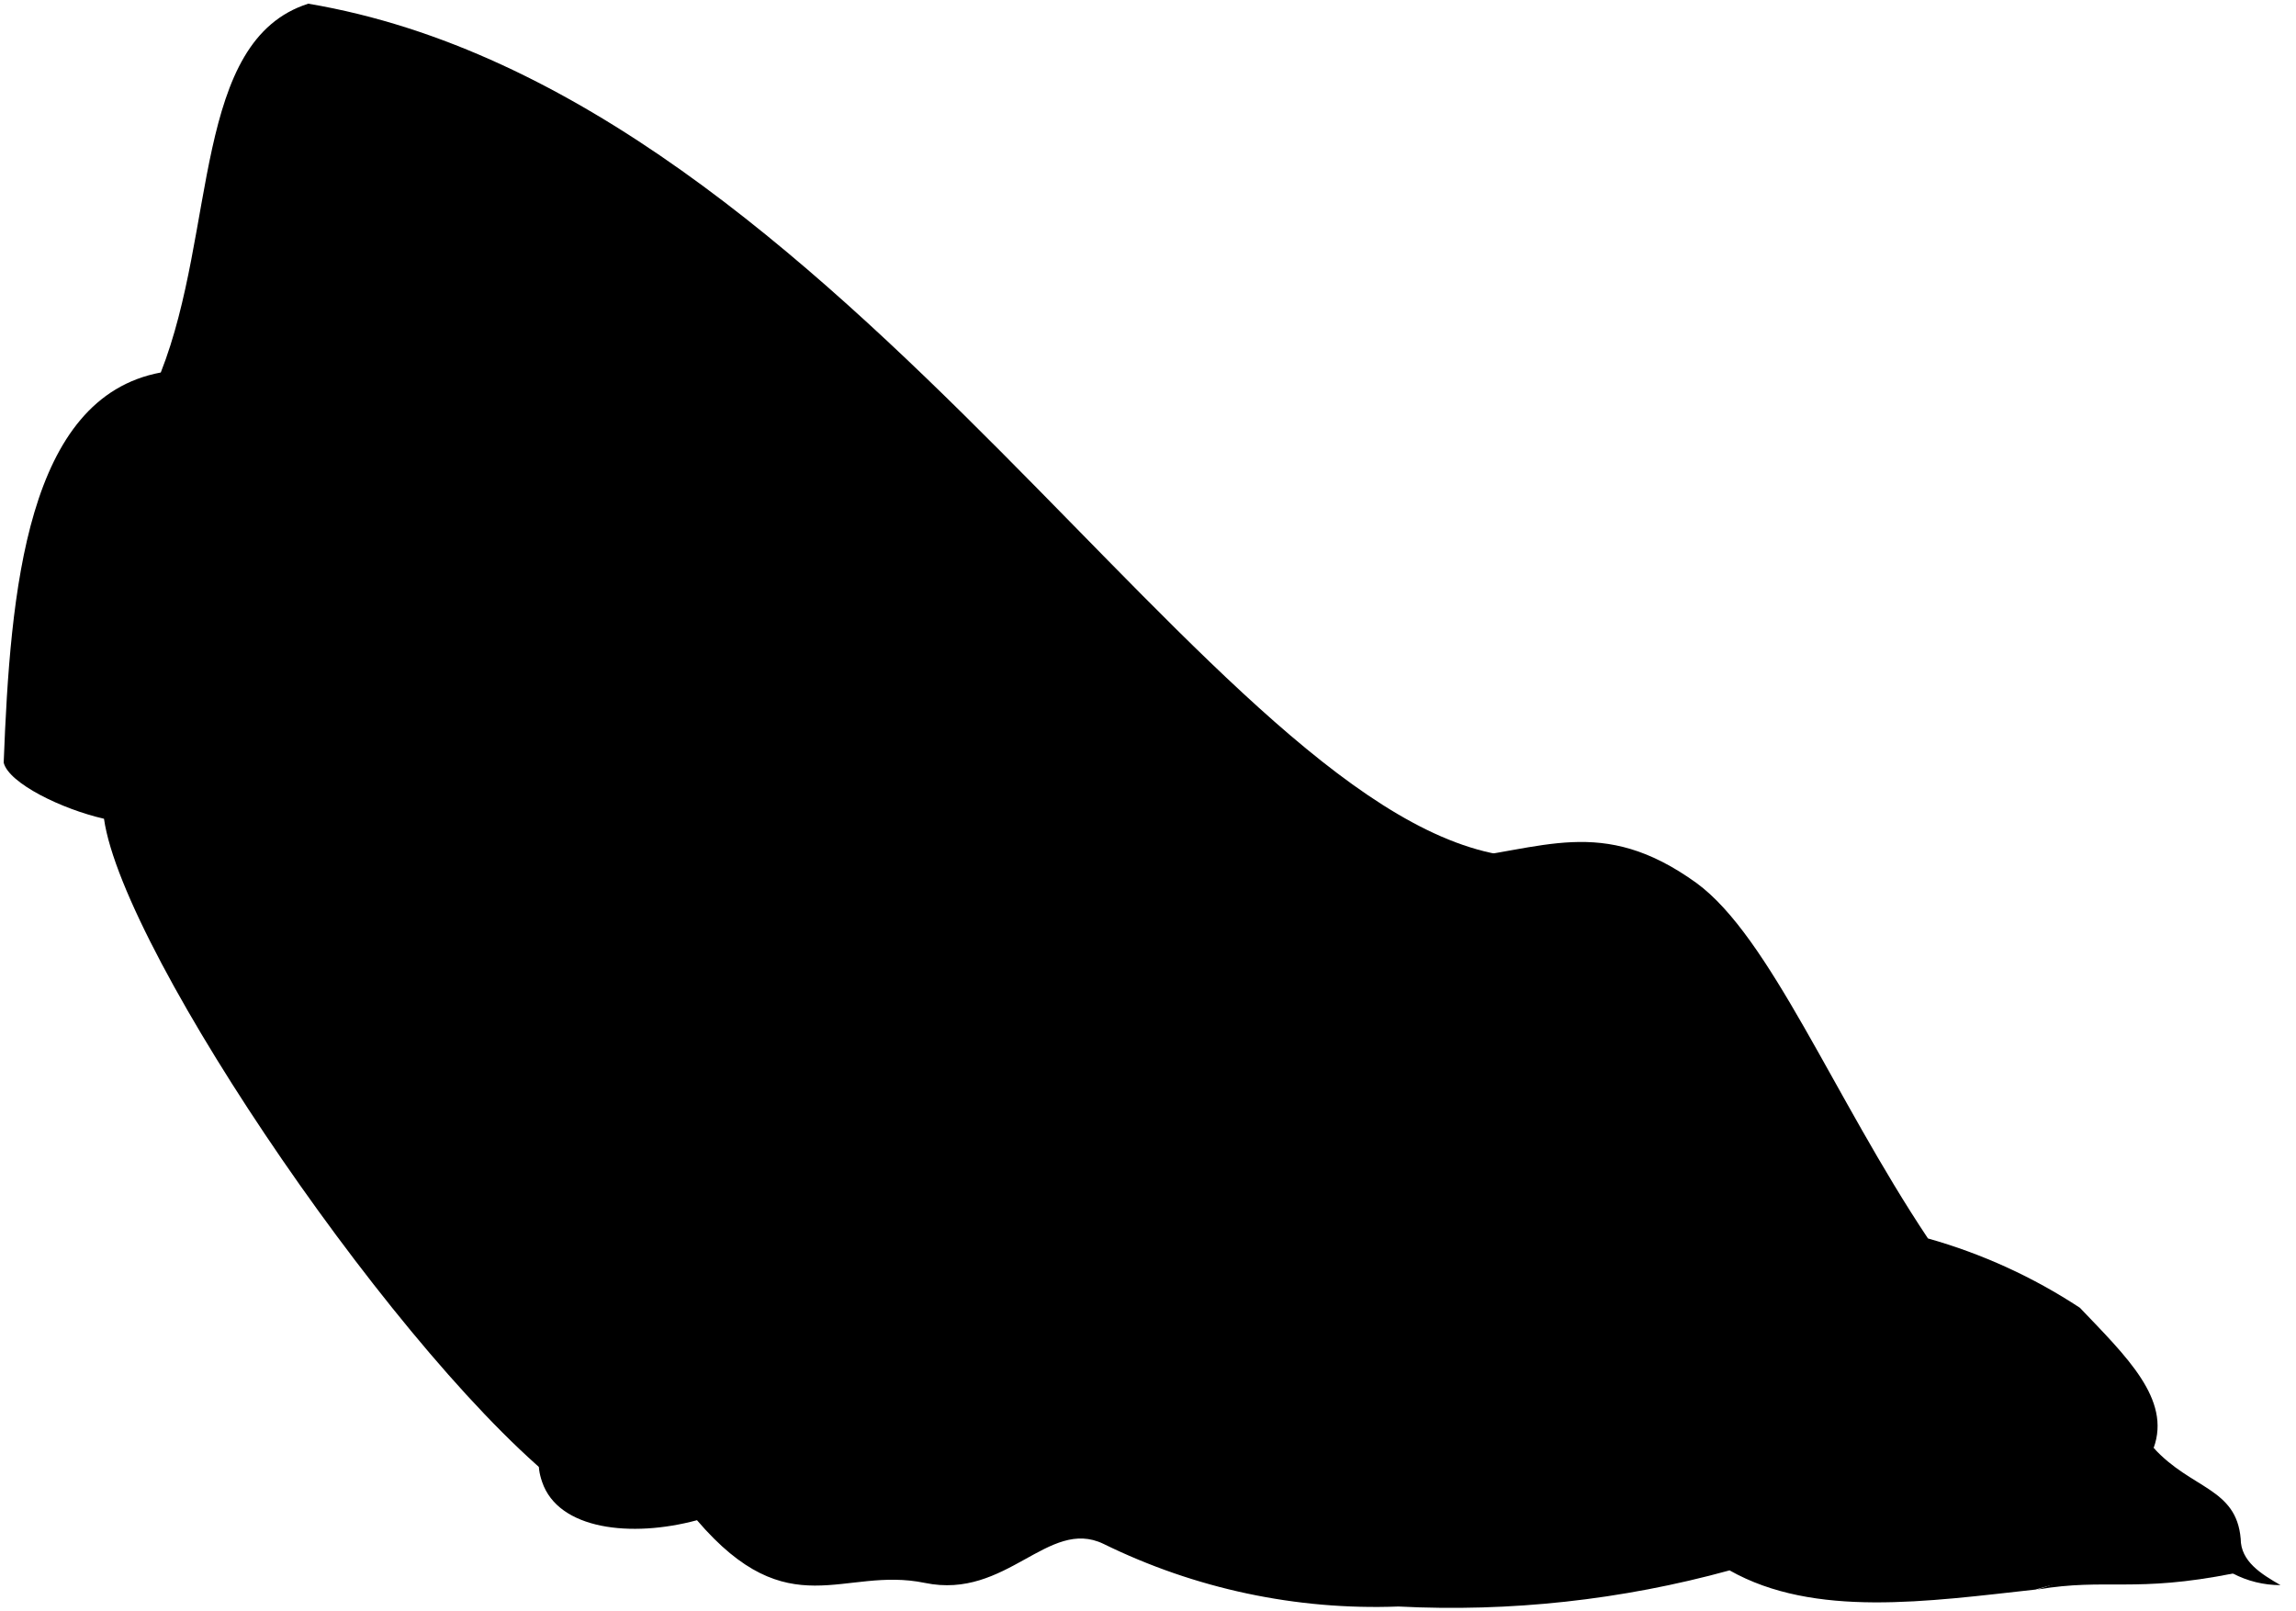
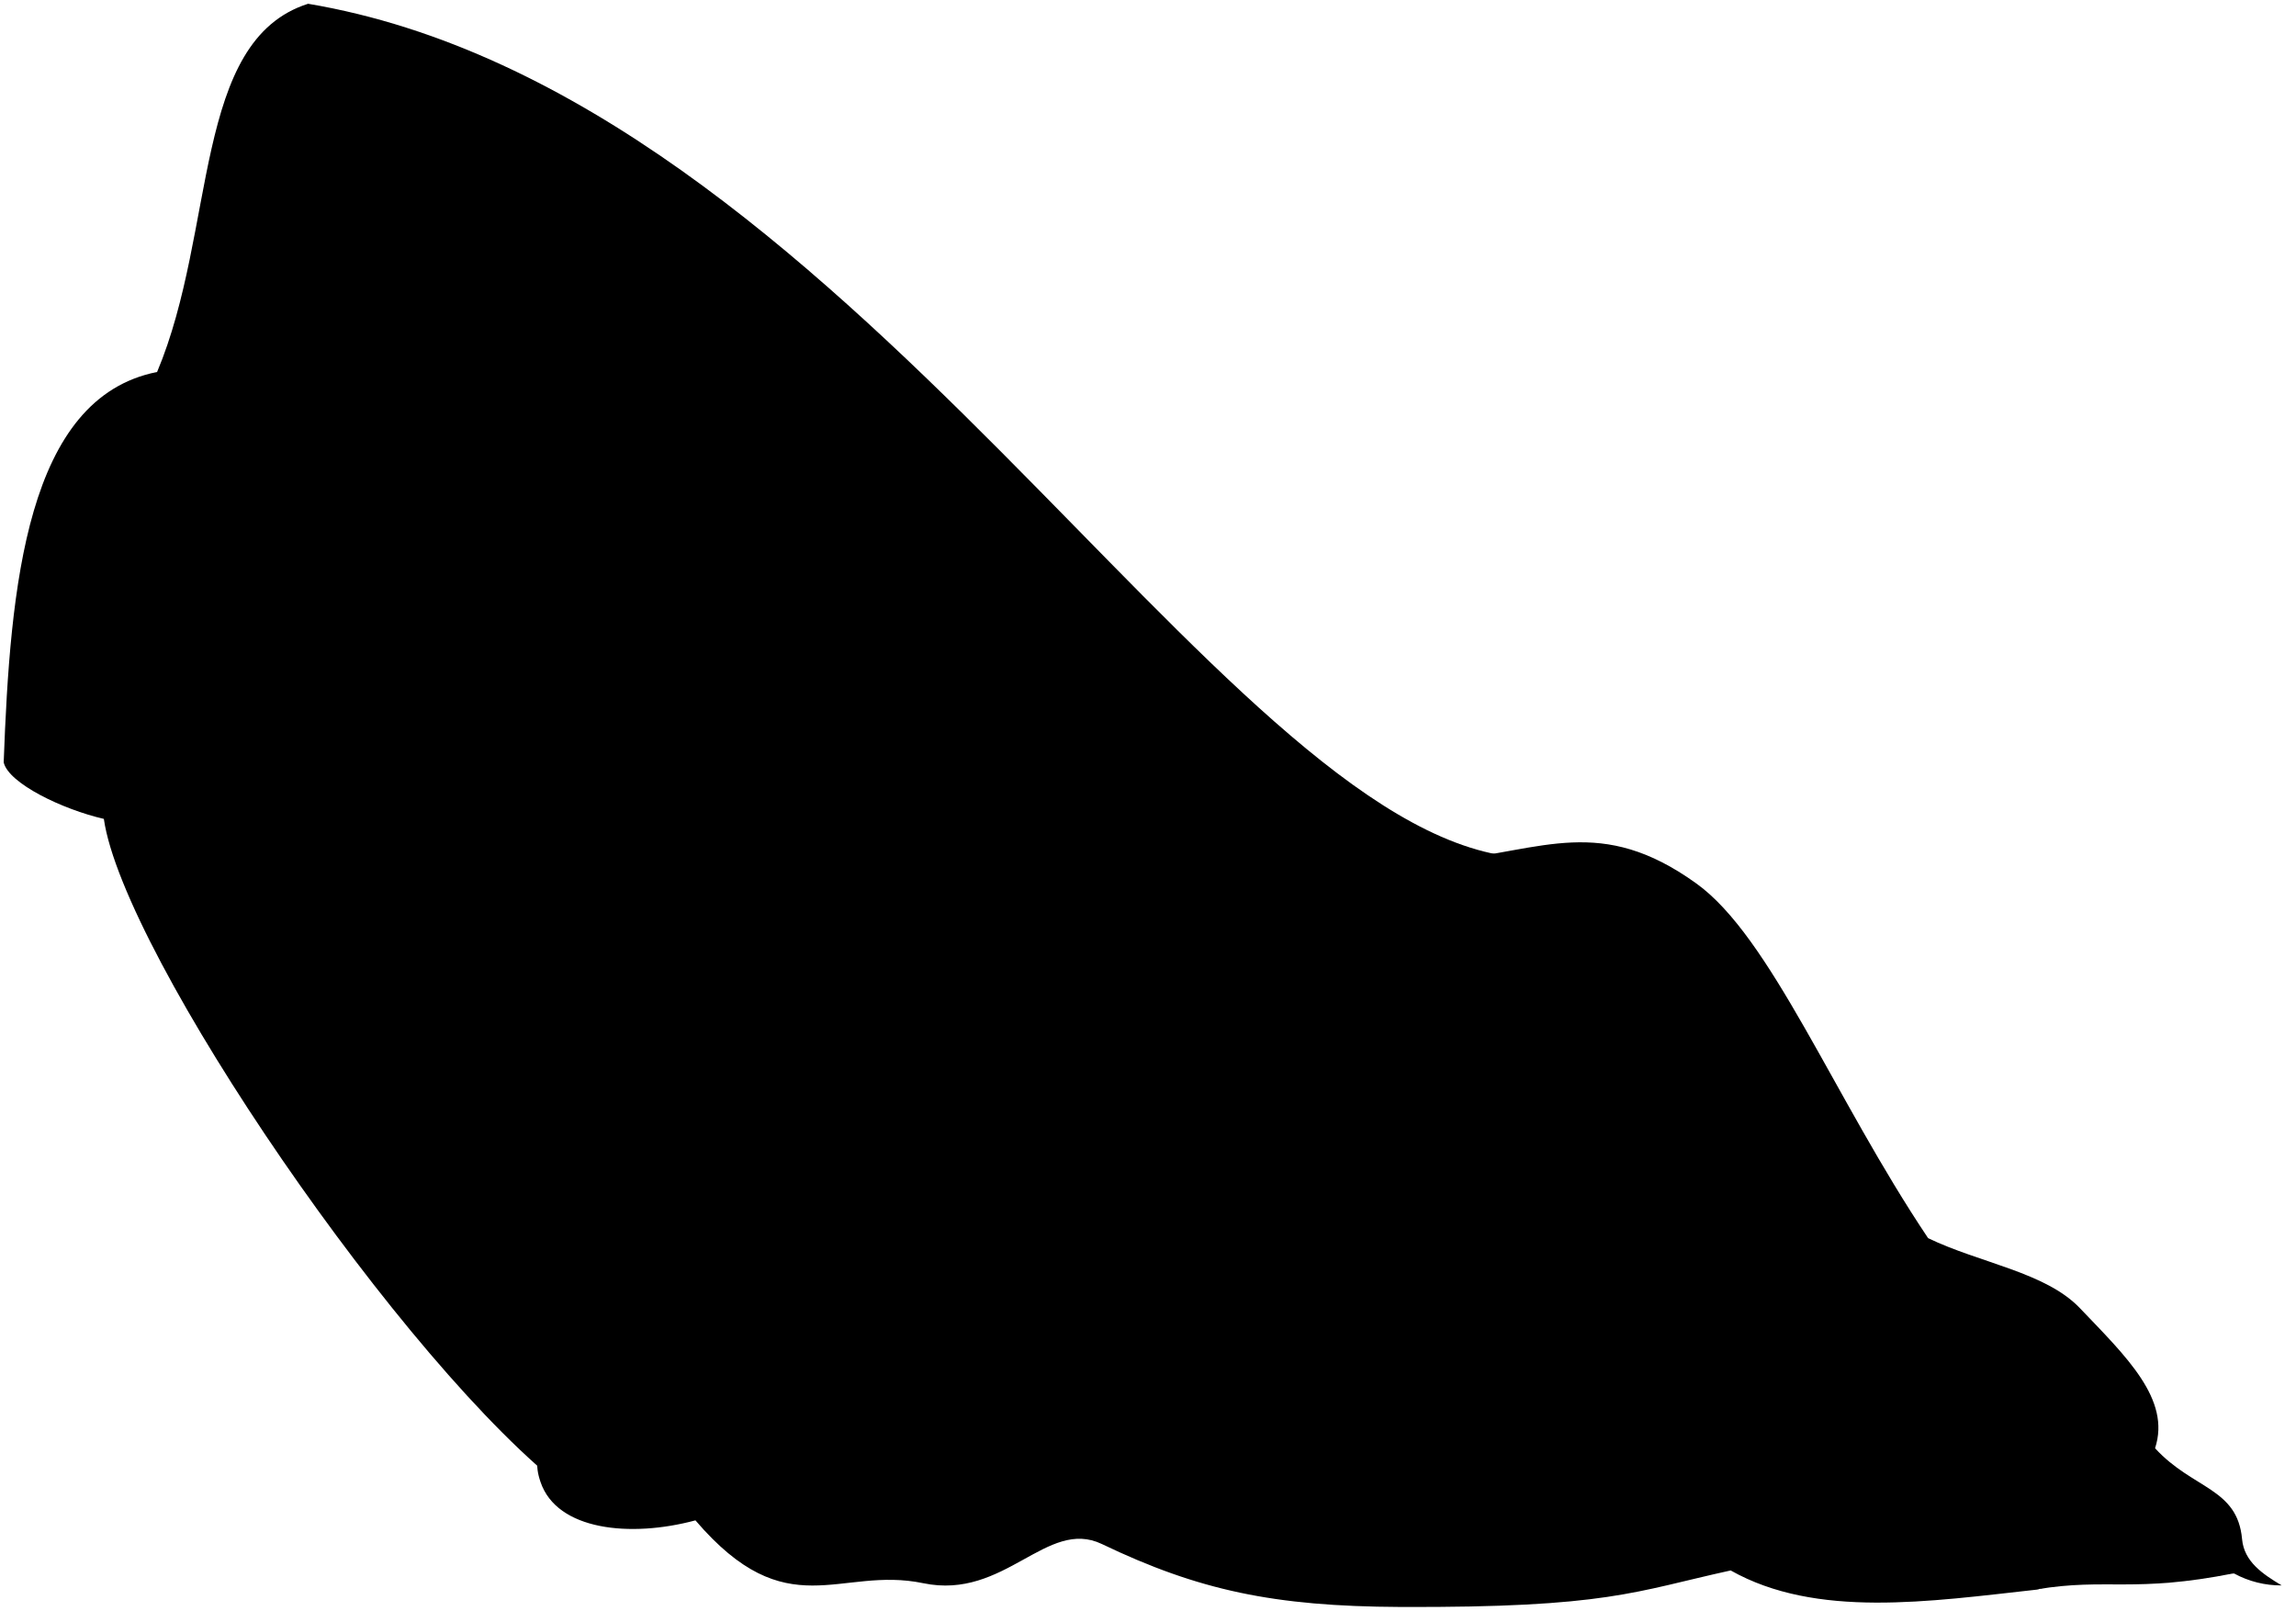
- <svg viewBox="0 0 31.13 21.83">
+ <svg viewBox="0 0 311.3 218.32">
  <g class="blanket">
    <g class="hospitalBlanket">
-       <path d="M4.18.05c-1.57.5-1.24,3.07-2,5C.36,5.39.14,8,.05,10.34c.07.28.79.63,1.36.76.26,1.84,4.08,7.44,6.3,9.12L20.5,11.61C16.49,11.16,11.47,1.28,4.18.05Z" />
-       <path d="M26.14,16.79a7.39,7.39,0,0,1,2.06.94c.63.66,1.24,1.24,1,1.9.51.56,1.12.54,1.18,1.23,0,.31.28.48.54.63a1.39,1.39,0,0,1-.65-.16,6.44,6.44,0,0,0-2.67.22c-1.46.16-3,.39-4.15-.26a14.2,14.2,0,0,1-4.49.49,8.36,8.36,0,0,1-4-.85c-.75-.36-1.31.76-2.42.53s-1.84.61-3.09-.85c-.89.24-1.88.13-2.1-.52-.16-.47.12-.57.67-1.46A1.89,1.89,0,0,1,9.43,18c.05-1.93,1-2.47,2.21-3.22A3.85,3.85,0,0,1,14,13.94c1.63-1.66,2.6-3.2,5.62-2.28,1.3-.13,2.09-.62,3.38.31C24,12.7,24.86,14.87,26.14,16.79Z" />
+       <path d="M41.77.51C26.08,5.51,29.4,31.17,21.3,50.43,3.57,53.94,1.38,79.49.5,103.36c.66,2.84,7.94,6.36,13.58,7.66,2.62,18.37,40.84,74.41,63,91.2L205,116.15C164.91,111.55,114.67,12.77,41.77.51Z" />
+       <path d="M261.42,167.86c7,3.38,15.92,4.61,20.57,9.48,6.26,6.55,12.39,12.36,10.2,19,5.11,5.58,11.18,5.36,11.8,12.34.28,3.05,2.81,4.73,5.37,6.26a13.32,13.32,0,0,1-6.44-1.61,65.87,65.87,0,0,0-26.75,2.18c-14.58,1.61-29.9,3.95-41.52-2.6-13,2.85-16.68,5.07-44.85,4.95-17.06-.08-27.28-2.24-40.4-8.53-7.49-3.59-13.14,7.62-24.22,5.31-11.41-2.38-18.41,6.06-30.89-8.52-8.87,2.38-18.77,1.35-21-5.19-1.61-4.7,1.23-5.68,6.67-14.58,2.76-4.52,8.61-6,14.32-6.8.5-19.27,9.66-24.68,22.13-32.24,7.3-4.44,15.4-8.87,23.6-7.91,16.31-16.56,25.94-32,56.22-22.74,13-1.36,20.83-6.18,33.73,3.09C240.1,127,248.61,148.75,261.42,167.86Z" />
    </g>
-     <path class="hospitalBlanketInner" d="M30.29,21.33c-1.13-.8-1.63-.09-2.67.22C28.57,21.39,28.93,21.6,30.29,21.33Z" />
+     <path class="hospitalBlanketInner" d="M302.92,213.29c-11.3-8-16.35-.9-26.75,2.18C285.71,213.89,289.25,216,302.92,213.29Z" />
    <g class="blanketFoldLine">
-       <path d="M19.62,11.66a4,4,0,0,0,1.48.22" />
-       <path d="M29.22,19.63a1.32,1.32,0,0,1-.44.59" />
-       <path d="M26.14,16.79c.48.58.87,1.2,1.24,1.37" />
-       <path d="M27.54,17.9c.54.19.92,1,.05,1a7.53,7.53,0,0,1-6-2.83" />
-       <path d="M23.19,14.66C23.5,16,25,16.57,24.85,18" />
-       <path d="M20.3,18.12c-.44-2.25,1.45-1,2.66.73" />
-       <path d="M26.49,20.2c.79.27.17.87-1.08.08s-2-1.38-3.75-.44c-3.74,1.66-3.77-1.87-6.21-.92" />
-       <path d="M17.34,15c0-1.27.67-.83,1.23.36.65,1.38.62,2.53,1.09,3.68" />
-       <path d="M15.92,13.4c.88-1.17.45,3.88,3.12,6.76" />
-       <path d="M10.45,17.75a3.12,3.12,0,0,1-1.74.7" />
-       <path d="M9.43,18c0,.2-.1.25-.1.4" />
-       <path d="M9.43,20.61a1.24,1.24,0,0,0-1-.43" />
-       <path d="M11.46,16.1A5,5,0,0,1,10.19,19" />
-       <path d="M14,13.94c-.42.42-.82.8-1.21,1.14" />
-       <path d="M16.41,19.57c.73.11.16.77-1,.43" />
-       <path d="M16.22,19.8c-.55-.12-.82-.57-1.76-.24s-1.79-.34-3.77.22c-1.16.33-2.3-.27-1.39-.79" />
-       <path d="M12.75,17.84a5.16,5.16,0,0,1-.67,1.57" />
-       <path d="M14.46,19.56c0-1.77.67-2,1.19-3.28" />
-       <path d="M4.3.41c-.88,0-1.12,1.92-1,3" />
-       <path d="M3.65,1.73C4,1.66,4,3.08,4.23,4.32" />
-       <path d="M.88,7.68a12.79,12.79,0,0,1,.53,3.42" />
-       <path d="M3.9,8.45A11.92,11.92,0,0,0,5.35,11.3" />
-       <path d="M3.36,10A16.59,16.59,0,0,0,5,13.6" />
-       <path d="M11.33,5.82c1.51,1.19,3.54,3.59,5,4.64" />
-       <path d="M15.81,9.09a16.89,16.89,0,0,0,2.37,2" />
+       <path d="M196.23,116.62a41.75,41.75,0,0,0,14.81,2.2" />
+       <path d="M292.19,196.3a13.08,13.08,0,0,1-4.37,5.94" />
+       <path d="M261.42,167.86c4.81,5.89,8.67,12,12.42,13.77" />
+       <path d="M275.37,179c5.39,1.94,9.27,9.79.55,9.55-24.42-.68-48.14-10.79-60.18-28.36" />
+       <path d="M231.93,146.63c3,13.28,18.12,19.09,16.6,33.2" />
+       <path d="M203,181.22c-4.43-22.55,14.53-9.83,26.56,7.33" />
+       <path d="M264.85,202c8,2.75,1.8,8.71-10.79.83-12.12-7.59-19.78-13.84-37.49-4.43-37.35,16.6-37.63-18.68-62.12-9.13" />
+       <path d="M173.41,149.54c.41-12.73,6.68-8.38,12.31,3.59,6.45,13.73,6.22,25.32,10.93,36.8" />
+       <path d="M159.16,134c8.85-11.76,4.56,38.74,31.23,67.6" />
+       <path d="M104.51,177.48c-5.33,3.91-11,6.78-17.43,7.06" />
+       <path d="M94.28,179.51c0,2-1,2.54-1,3.94" />
+       <path d="M94.29,206.08c-2.37-3.14-6.09-4.15-10.39-4.25" />
+       <path d="M114.61,161a50.45,50.45,0,0,1-12.73,29.33" />
+       <path d="M140,139.36c-4.16,4.21-8.21,8.06-12.12,11.42" />
+       <path d="M164.14,195.74c7.29,1,1.52,7.61-9.83,4.29" />
+       <path d="M162.2,198c-5.53-1.11-8.17-5.7-17.57-2.36-10.51,3.74-17.94-3.4-37.77,2.22-11.52,3.26-23-2.77-13.83-7.89" />
+       <path d="M127.48,178.45c-1.72,6.05-3.79,11.51-6.64,15.63" />
+       <path d="M144.63,195.6c.28-17.7,6.64-20.06,11.9-32.78" />
+       <path d="M43,4.11c-8.8.21-11.22,19.18-9.72,30.15" />
+       <path d="M36.55,17.27c3.53-.71,3.75,13.49,5.75,26" />
+       <path d="M8.82,76.75c2.94,9,4.68,20.48,5.26,34.27" />
+       <path d="M39.05,84.5A114.15,114.15,0,0,0,53.54,113" />
+       <path d="M33.55,99.74A169.44,169.44,0,0,0,50.29,136" />
+       <path d="M113.3,58.2c15.1,11.86,35.43,35.89,50.53,46.36" />
+       <path d="M158.13,90.85c6.28,6.27,15.4,14.64,23.72,20" />
    </g>
  </g>
</svg>
